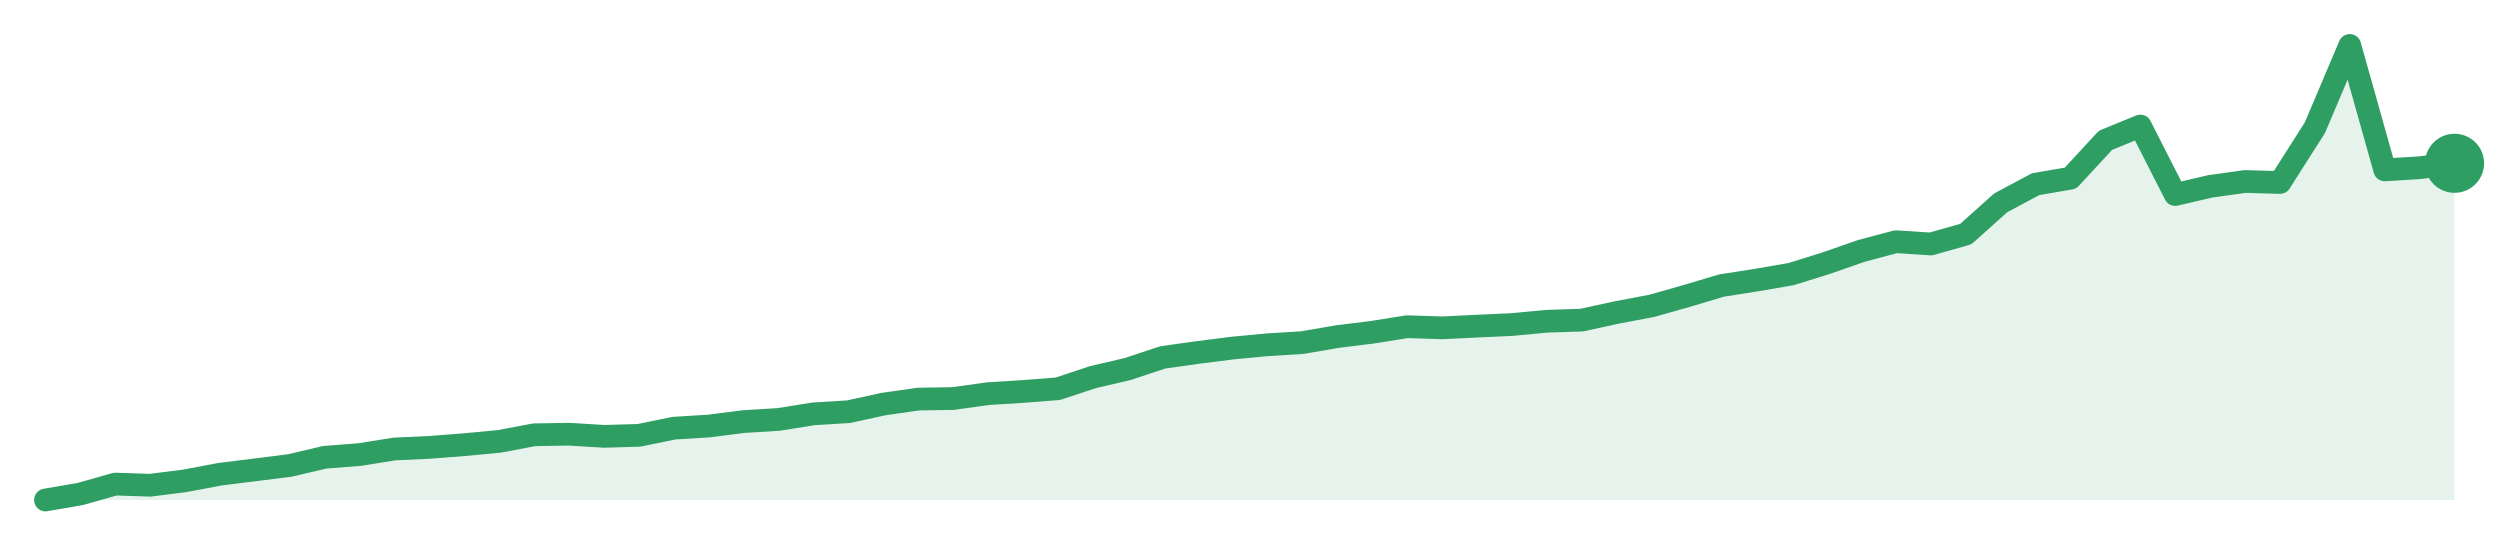
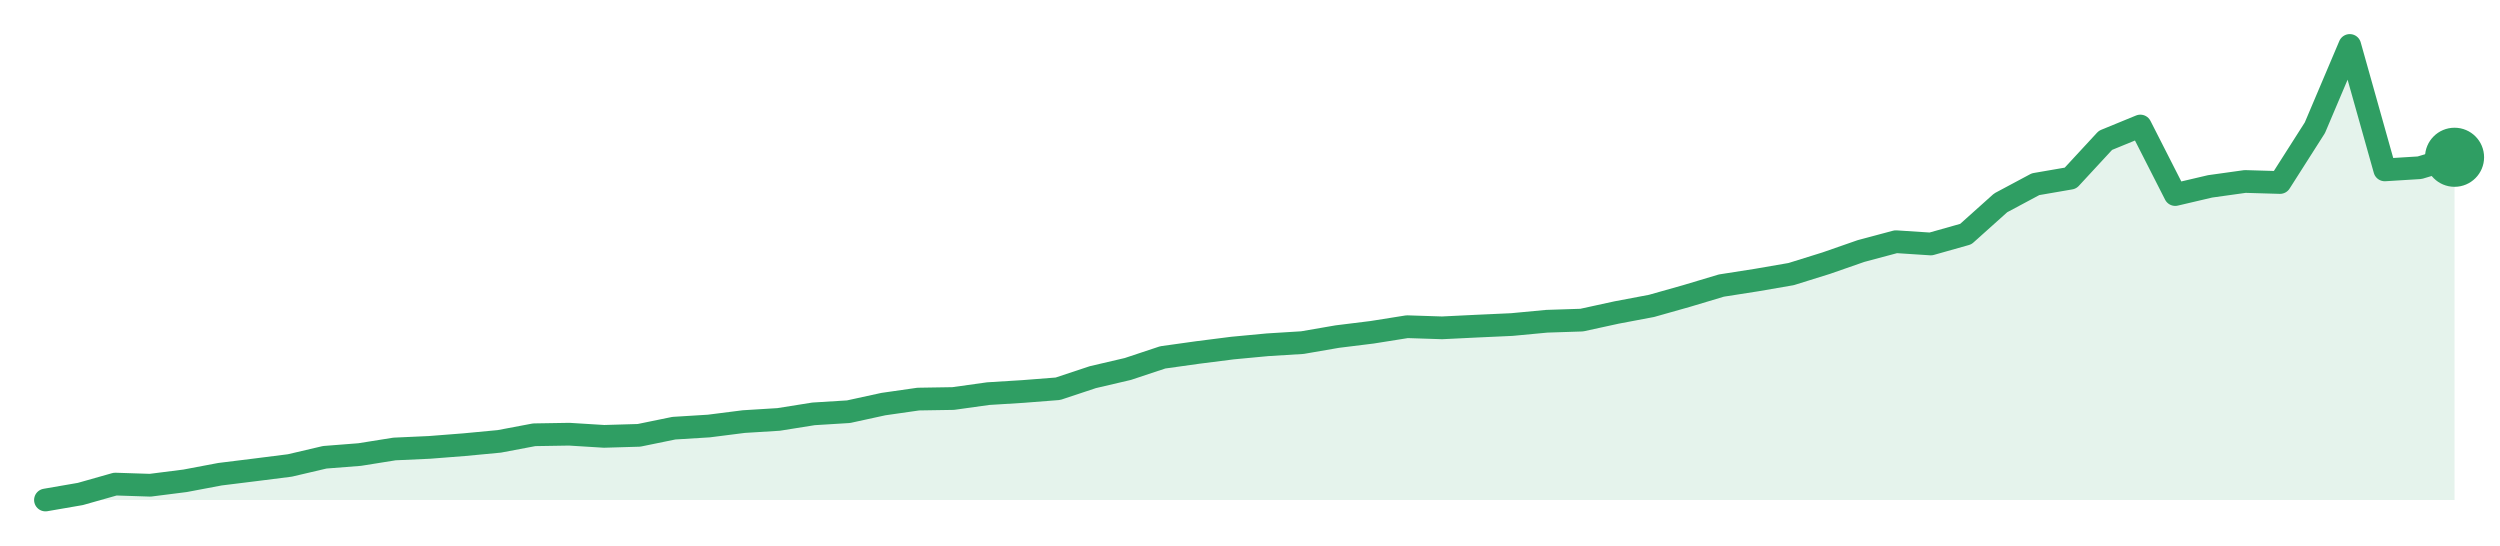
<svg xmlns="http://www.w3.org/2000/svg" width="220" height="48" viewBox="0 0 220 48" role="img" aria-label="trend">
-   <path d="M4.0,44.0 L4.0,44.0 L7.07,43.47 L10.14,42.6 L13.22,42.7 L16.29,42.31 L19.36,41.73 L22.43,41.35 L25.51,40.96 L28.58,40.24 L31.65,40.0 L34.72,39.51 L37.8,39.37 L40.87,39.13 L43.94,38.84 L47.01,38.26 L50.09,38.21 L53.16,38.4 L56.23,38.31 L59.3,37.68 L62.38,37.49 L65.45,37.1 L68.52,36.91 L71.59,36.42 L74.67,36.23 L77.74,35.56 L80.81,35.12 L83.88,35.07 L86.96,34.64 L90.03,34.45 L93.1,34.21 L96.17,33.19 L99.25,32.47 L102.32,31.45 L105.39,31.02 L108.46,30.63 L111.54,30.34 L114.61,30.15 L117.68,29.62 L120.75,29.24 L123.83,28.75 L126.9,28.85 L129.97,28.7 L133.04,28.56 L136.12,28.27 L139.19,28.17 L142.26,27.5 L145.33,26.92 L148.41,26.05 L151.48,25.13 L154.55,24.65 L157.62,24.12 L160.7,23.16 L163.77,22.09 L166.84,21.27 L169.91,21.47 L172.99,20.6 L176.06,17.85 L179.13,16.21 L182.2,15.68 L185.28,12.35 L188.35,11.09 L191.42,17.12 L194.49,16.4 L197.57,15.97 L200.64,16.06 L203.71,11.24 L206.78,4.0 L209.86,14.95 L212.93,14.76 L216.0,14.37 L216.0,44.0 Z" fill="#2f9e631f" />
-   <path d="M4.0,44.0 L7.07,43.47 L10.14,42.6 L13.22,42.7 L16.29,42.31 L19.36,41.73 L22.43,41.35 L25.51,40.96 L28.58,40.24 L31.65,40.0 L34.72,39.51 L37.8,39.37 L40.87,39.13 L43.94,38.84 L47.01,38.26 L50.09,38.21 L53.16,38.4 L56.23,38.31 L59.3,37.68 L62.38,37.49 L65.45,37.1 L68.52,36.91 L71.59,36.42 L74.67,36.23 L77.74,35.56 L80.81,35.12 L83.88,35.07 L86.96,34.64 L90.03,34.45 L93.1,34.21 L96.17,33.19 L99.25,32.47 L102.32,31.45 L105.39,31.02 L108.46,30.63 L111.54,30.34 L114.61,30.15 L117.68,29.62 L120.75,29.24 L123.83,28.75 L126.9,28.85 L129.97,28.7 L133.04,28.56 L136.12,28.27 L139.19,28.17 L142.26,27.5 L145.33,26.92 L148.41,26.05 L151.48,25.13 L154.55,24.65 L157.62,24.12 L160.7,23.16 L163.77,22.09 L166.84,21.27 L169.91,21.47 L172.99,20.6 L176.06,17.85 L179.13,16.21 L182.2,15.68 L185.28,12.35 L188.35,11.09 L191.42,17.12 L194.49,16.4 L197.57,15.97 L200.64,16.06 L203.71,11.24 L206.78,4.0 L209.86,14.95 L212.93,14.76 L216.0,14.37" fill="none" stroke="#2f9e63" stroke-width="2" stroke-linejoin="round" stroke-linecap="round" />
-   <circle cx="216.0" cy="14.37" r="2.6" fill="#2f9e63" />
+   <path d="M4.0,44.0 L4.0,44.0 L7.07,43.47 L10.14,42.6 L13.22,42.7 L16.29,42.31 L19.36,41.73 L22.43,41.35 L25.51,40.96 L28.58,40.24 L31.65,40.0 L34.72,39.51 L37.8,39.37 L40.87,39.13 L43.94,38.84 L47.01,38.26 L50.09,38.21 L53.16,38.4 L56.23,38.31 L59.3,37.68 L62.38,37.49 L65.45,37.1 L68.52,36.91 L71.59,36.42 L74.67,36.23 L77.74,35.56 L80.81,35.12 L83.88,35.07 L86.96,34.64 L90.03,34.45 L93.1,34.21 L96.17,33.19 L99.25,32.47 L102.32,31.45 L105.39,31.02 L108.46,30.63 L111.54,30.34 L114.61,30.15 L117.68,29.62 L120.75,29.24 L123.83,28.75 L126.9,28.85 L129.97,28.7 L133.04,28.56 L136.12,28.27 L139.19,28.17 L142.26,27.5 L145.33,26.92 L148.41,26.05 L151.48,25.13 L154.55,24.65 L157.62,24.12 L160.7,23.16 L163.77,22.09 L166.84,21.27 L169.91,21.47 L172.99,20.6 L176.06,17.85 L179.13,16.21 L182.2,15.68 L185.28,12.35 L188.35,11.09 L191.42,17.12 L194.49,16.4 L197.57,15.97 L200.64,16.06 L203.71,11.24 L206.78,4.0 L209.86,14.95 L212.93,14.76 L216.0,13.84 L216.0,44.0 Z" fill="#2f9e631f" />
+   <path d="M4.0,44.0 L7.07,43.47 L10.14,42.6 L13.22,42.7 L16.29,42.31 L19.36,41.73 L22.43,41.35 L25.51,40.96 L28.58,40.24 L31.65,40.0 L34.72,39.51 L37.8,39.37 L40.87,39.13 L43.94,38.84 L47.01,38.26 L50.09,38.21 L53.16,38.4 L56.23,38.31 L59.3,37.68 L62.38,37.49 L65.45,37.1 L68.52,36.91 L71.59,36.42 L74.67,36.23 L77.74,35.56 L80.81,35.12 L83.88,35.07 L86.96,34.64 L90.03,34.45 L93.1,34.21 L96.17,33.19 L99.25,32.47 L102.32,31.45 L105.39,31.02 L108.46,30.63 L111.54,30.34 L114.61,30.15 L117.68,29.62 L120.75,29.24 L123.83,28.75 L126.9,28.85 L129.97,28.7 L133.04,28.56 L136.12,28.27 L139.19,28.17 L142.26,27.5 L145.33,26.92 L148.41,26.05 L151.48,25.13 L154.55,24.65 L157.62,24.12 L160.7,23.16 L163.77,22.09 L166.84,21.27 L169.91,21.47 L172.99,20.6 L176.06,17.85 L179.13,16.21 L182.2,15.68 L185.28,12.35 L188.35,11.09 L191.42,17.12 L194.49,16.4 L197.57,15.97 L200.64,16.06 L203.71,11.24 L206.78,4.0 L209.86,14.95 L212.93,14.76 L216.0,13.84" fill="none" stroke="#2f9e63" stroke-width="2" stroke-linejoin="round" stroke-linecap="round" />
+   <circle cx="216.0" cy="13.84" r="2.6" fill="#2f9e63" />
</svg>
